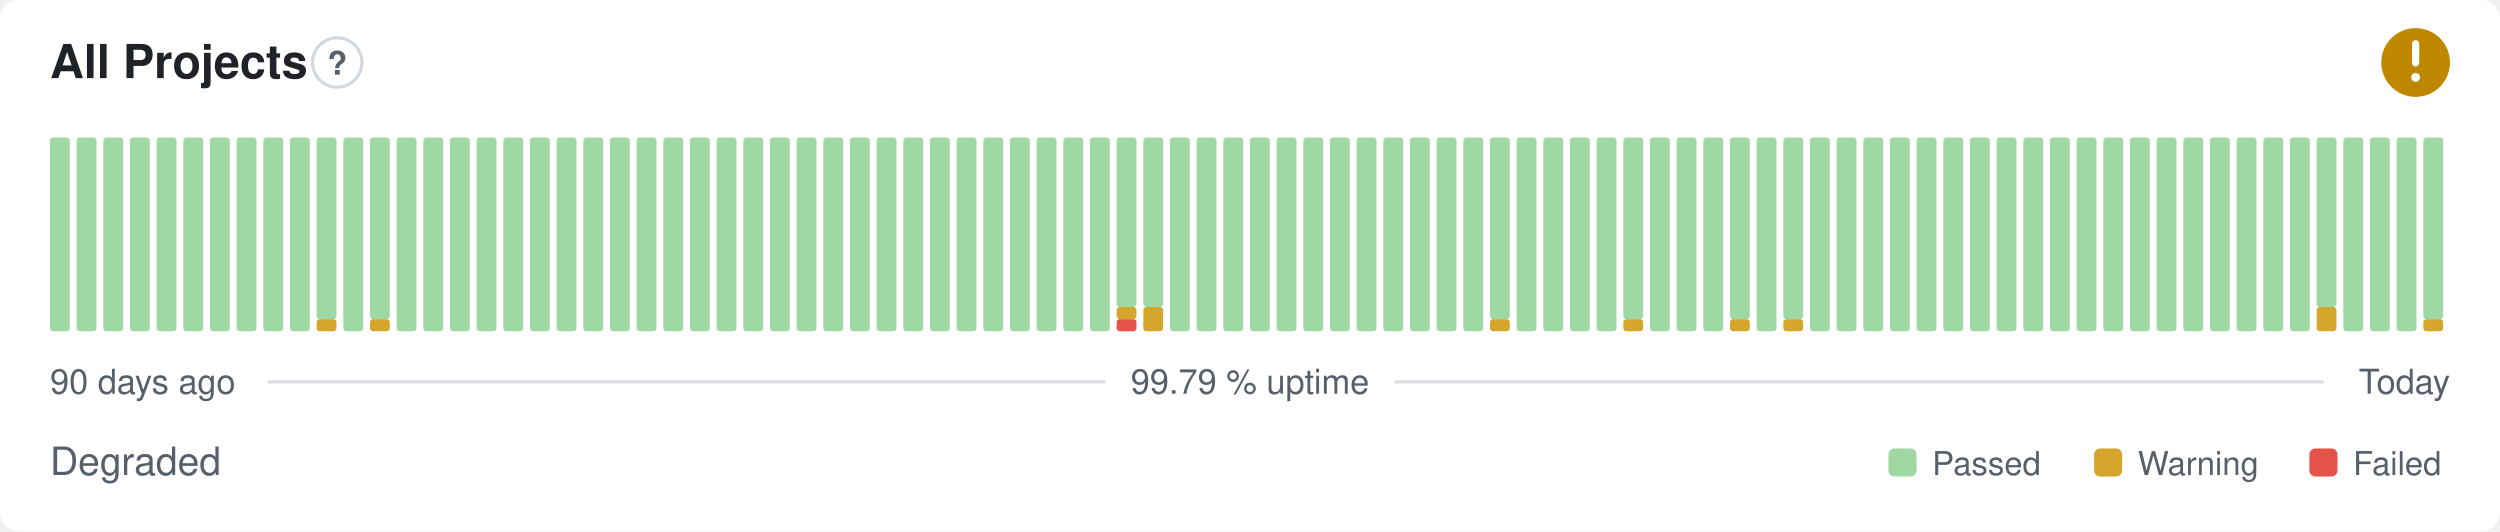
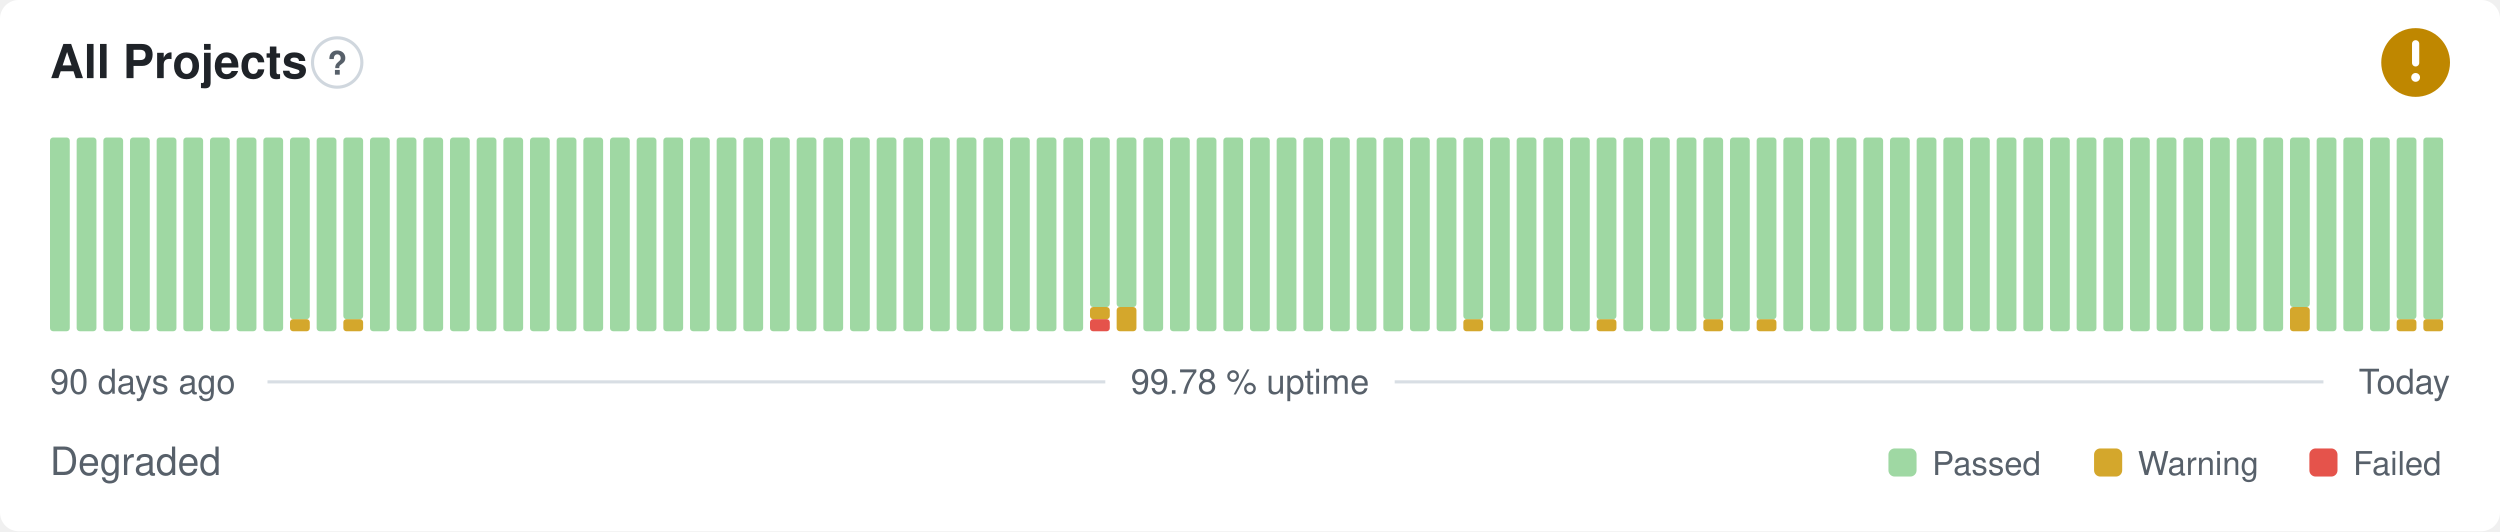
- <svg xmlns="http://www.w3.org/2000/svg" width="800" height="170" viewBox="0 0 800 170" role="img" aria-label="All Projects: Degraded, 99.79 % uptime over the last 90 days" font-family="-apple-system,BlinkMacSystemFont,'Segoe UI',Helvetica,Arial,sans-serif">
+ <svg xmlns="http://www.w3.org/2000/svg" width="800" height="170" viewBox="0 0 800 170" role="img" aria-label="All Projects: Degraded, 99.78 % uptime over the last 90 days" font-family="-apple-system,BlinkMacSystemFont,'Segoe UI',Helvetica,Arial,sans-serif">
  <style>
    @media (prefers-color-scheme: dark) {
      .bg { fill: #0d1117 }
      .title { fill: #e6edf3 }
      .muted { fill: #8b949e }
      .hint { stroke: #30363d }
      .rule { stroke: #30363d }
      .nodata { fill: #21262d }
    }
  </style>
  <rect class="bg" width="800" height="170" rx="6" fill="#ffffff" />
  <text class="title" x="16" y="25" font-size="15" font-weight="600" fill="#1f2328">All Projects</text>
  <circle class="hint" cx="107.9" cy="20" r="7.9" fill="none" stroke="#d0d7de" stroke-width="1" />
  <text class="muted" x="107.9" y="23.9" text-anchor="middle" font-size="10.4" font-weight="700" fill="#57606a">?</text>
  <circle cx="773" cy="20" r="11" fill="#bf8700" />
  <path d="M773 14.01v6.11" fill="none" stroke="#fff" stroke-width="2.31" stroke-linecap="round" stroke-linejoin="round" />
  <circle cx="773" cy="24.77" r="1.41" fill="#fff" />
  <rect x="16.00" y="44.00" width="6.33" height="62.00" rx="1" fill="#9fd8a3" />
  <rect x="24.53" y="44.00" width="6.33" height="62.00" rx="1" fill="#9fd8a3" />
  <rect x="33.07" y="44.00" width="6.33" height="62.00" rx="1" fill="#9fd8a3" />
  <rect x="41.60" y="44.00" width="6.33" height="62.00" rx="1" fill="#9fd8a3" />
  <rect x="50.13" y="44.00" width="6.33" height="62.00" rx="1" fill="#9fd8a3" />
  <rect x="58.67" y="44.00" width="6.33" height="62.00" rx="1" fill="#9fd8a3" />
  <rect x="67.20" y="44.00" width="6.33" height="62.00" rx="1" fill="#9fd8a3" />
  <rect x="75.73" y="44.00" width="6.33" height="62.00" rx="1" fill="#9fd8a3" />
  <rect x="84.27" y="44.00" width="6.33" height="62.00" rx="1" fill="#9fd8a3" />
-   <rect x="92.80" y="44.00" width="6.33" height="62.00" rx="1" fill="#9fd8a3" />
-   <rect x="101.33" y="102.13" width="6.33" height="3.88" rx="1" fill="#d4a72c" />
-   <rect x="101.33" y="44.00" width="6.33" height="58.13" rx="1" fill="#9fd8a3" />
-   <rect x="109.87" y="44.00" width="6.33" height="62.00" rx="1" fill="#9fd8a3" />
-   <rect x="118.40" y="102.13" width="6.33" height="3.88" rx="1" fill="#d4a72c" />
-   <rect x="118.40" y="44.00" width="6.33" height="58.13" rx="1" fill="#9fd8a3" />
+   <rect x="92.80" y="102.13" width="6.33" height="3.88" rx="1" fill="#d4a72c" />
+   <rect x="92.80" y="44.00" width="6.33" height="58.13" rx="1" fill="#9fd8a3" />
+   <rect x="101.33" y="44.00" width="6.33" height="62.00" rx="1" fill="#9fd8a3" />
+   <rect x="109.87" y="102.13" width="6.33" height="3.88" rx="1" fill="#d4a72c" />
+   <rect x="109.87" y="44.00" width="6.33" height="58.13" rx="1" fill="#9fd8a3" />
+   <rect x="118.40" y="44.00" width="6.33" height="62.00" rx="1" fill="#9fd8a3" />
  <rect x="126.93" y="44.00" width="6.33" height="62.00" rx="1" fill="#9fd8a3" />
  <rect x="135.47" y="44.00" width="6.33" height="62.00" rx="1" fill="#9fd8a3" />
  <rect x="144.00" y="44.00" width="6.33" height="62.00" rx="1" fill="#9fd8a3" />
  <rect x="152.53" y="44.00" width="6.33" height="62.00" rx="1" fill="#9fd8a3" />
  <rect x="161.07" y="44.00" width="6.33" height="62.00" rx="1" fill="#9fd8a3" />
  <rect x="169.60" y="44.00" width="6.33" height="62.00" rx="1" fill="#9fd8a3" />
  <rect x="178.13" y="44.00" width="6.33" height="62.00" rx="1" fill="#9fd8a3" />
  <rect x="186.67" y="44.00" width="6.33" height="62.00" rx="1" fill="#9fd8a3" />
  <rect x="195.20" y="44.00" width="6.33" height="62.00" rx="1" fill="#9fd8a3" />
  <rect x="203.73" y="44.00" width="6.33" height="62.00" rx="1" fill="#9fd8a3" />
  <rect x="212.27" y="44.00" width="6.33" height="62.00" rx="1" fill="#9fd8a3" />
  <rect x="220.80" y="44.00" width="6.33" height="62.00" rx="1" fill="#9fd8a3" />
  <rect x="229.33" y="44.00" width="6.33" height="62.00" rx="1" fill="#9fd8a3" />
  <rect x="237.87" y="44.00" width="6.33" height="62.00" rx="1" fill="#9fd8a3" />
  <rect x="246.40" y="44.00" width="6.33" height="62.00" rx="1" fill="#9fd8a3" />
  <rect x="254.93" y="44.00" width="6.33" height="62.00" rx="1" fill="#9fd8a3" />
  <rect x="263.47" y="44.00" width="6.33" height="62.00" rx="1" fill="#9fd8a3" />
  <rect x="272.00" y="44.00" width="6.33" height="62.00" rx="1" fill="#9fd8a3" />
  <rect x="280.53" y="44.00" width="6.33" height="62.00" rx="1" fill="#9fd8a3" />
  <rect x="289.07" y="44.00" width="6.33" height="62.00" rx="1" fill="#9fd8a3" />
  <rect x="297.60" y="44.00" width="6.33" height="62.00" rx="1" fill="#9fd8a3" />
  <rect x="306.13" y="44.00" width="6.33" height="62.00" rx="1" fill="#9fd8a3" />
  <rect x="314.67" y="44.00" width="6.33" height="62.00" rx="1" fill="#9fd8a3" />
  <rect x="323.20" y="44.00" width="6.33" height="62.00" rx="1" fill="#9fd8a3" />
  <rect x="331.73" y="44.00" width="6.33" height="62.00" rx="1" fill="#9fd8a3" />
  <rect x="340.27" y="44.00" width="6.33" height="62.00" rx="1" fill="#9fd8a3" />
-   <rect x="348.80" y="44.00" width="6.33" height="62.00" rx="1" fill="#9fd8a3" />
-   <rect x="357.33" y="102.13" width="6.33" height="3.88" rx="1" fill="#e5534b" />
-   <rect x="357.33" y="98.25" width="6.33" height="3.88" rx="1" fill="#d4a72c" />
+   <rect x="348.80" y="102.13" width="6.33" height="3.88" rx="1" fill="#e5534b" />
+   <rect x="348.80" y="98.25" width="6.33" height="3.88" rx="1" fill="#d4a72c" />
+   <rect x="348.80" y="44.00" width="6.33" height="54.25" rx="1" fill="#9fd8a3" />
+   <rect x="357.33" y="98.25" width="6.33" height="7.75" rx="1" fill="#d4a72c" />
  <rect x="357.33" y="44.00" width="6.33" height="54.25" rx="1" fill="#9fd8a3" />
-   <rect x="365.87" y="98.25" width="6.33" height="7.75" rx="1" fill="#d4a72c" />
-   <rect x="365.87" y="44.00" width="6.33" height="54.25" rx="1" fill="#9fd8a3" />
+   <rect x="365.87" y="44.00" width="6.33" height="62.00" rx="1" fill="#9fd8a3" />
  <rect x="374.40" y="44.00" width="6.33" height="62.00" rx="1" fill="#9fd8a3" />
  <rect x="382.93" y="44.00" width="6.33" height="62.00" rx="1" fill="#9fd8a3" />
  <rect x="391.47" y="44.00" width="6.33" height="62.00" rx="1" fill="#9fd8a3" />
  <rect x="400.00" y="44.00" width="6.33" height="62.00" rx="1" fill="#9fd8a3" />
  <rect x="408.53" y="44.00" width="6.33" height="62.00" rx="1" fill="#9fd8a3" />
  <rect x="417.07" y="44.00" width="6.33" height="62.00" rx="1" fill="#9fd8a3" />
  <rect x="425.60" y="44.00" width="6.33" height="62.00" rx="1" fill="#9fd8a3" />
  <rect x="434.13" y="44.00" width="6.33" height="62.00" rx="1" fill="#9fd8a3" />
  <rect x="442.67" y="44.00" width="6.33" height="62.00" rx="1" fill="#9fd8a3" />
  <rect x="451.20" y="44.00" width="6.33" height="62.00" rx="1" fill="#9fd8a3" />
  <rect x="459.73" y="44.00" width="6.33" height="62.00" rx="1" fill="#9fd8a3" />
-   <rect x="468.27" y="44.00" width="6.33" height="62.00" rx="1" fill="#9fd8a3" />
-   <rect x="476.80" y="102.13" width="6.33" height="3.88" rx="1" fill="#d4a72c" />
-   <rect x="476.80" y="44.00" width="6.33" height="58.13" rx="1" fill="#9fd8a3" />
+   <rect x="468.27" y="102.13" width="6.33" height="3.88" rx="1" fill="#d4a72c" />
+   <rect x="468.27" y="44.00" width="6.33" height="58.13" rx="1" fill="#9fd8a3" />
+   <rect x="476.80" y="44.00" width="6.33" height="62.00" rx="1" fill="#9fd8a3" />
  <rect x="485.33" y="44.00" width="6.33" height="62.00" rx="1" fill="#9fd8a3" />
  <rect x="493.87" y="44.00" width="6.33" height="62.00" rx="1" fill="#9fd8a3" />
  <rect x="502.40" y="44.00" width="6.33" height="62.00" rx="1" fill="#9fd8a3" />
-   <rect x="510.93" y="44.00" width="6.33" height="62.00" rx="1" fill="#9fd8a3" />
-   <rect x="519.47" y="102.13" width="6.33" height="3.88" rx="1" fill="#d4a72c" />
-   <rect x="519.47" y="44.00" width="6.33" height="58.13" rx="1" fill="#9fd8a3" />
+   <rect x="510.93" y="102.13" width="6.33" height="3.88" rx="1" fill="#d4a72c" />
+   <rect x="510.93" y="44.00" width="6.33" height="58.13" rx="1" fill="#9fd8a3" />
+   <rect x="519.47" y="44.00" width="6.33" height="62.00" rx="1" fill="#9fd8a3" />
  <rect x="528.00" y="44.00" width="6.33" height="62.00" rx="1" fill="#9fd8a3" />
  <rect x="536.53" y="44.00" width="6.33" height="62.00" rx="1" fill="#9fd8a3" />
-   <rect x="545.07" y="44.00" width="6.33" height="62.00" rx="1" fill="#9fd8a3" />
-   <rect x="553.60" y="102.13" width="6.33" height="3.88" rx="1" fill="#d4a72c" />
-   <rect x="553.60" y="44.00" width="6.33" height="58.13" rx="1" fill="#9fd8a3" />
-   <rect x="562.13" y="44.00" width="6.33" height="62.00" rx="1" fill="#9fd8a3" />
-   <rect x="570.67" y="102.13" width="6.33" height="3.88" rx="1" fill="#d4a72c" />
-   <rect x="570.67" y="44.00" width="6.33" height="58.13" rx="1" fill="#9fd8a3" />
+   <rect x="545.07" y="102.13" width="6.33" height="3.88" rx="1" fill="#d4a72c" />
+   <rect x="545.07" y="44.00" width="6.33" height="58.13" rx="1" fill="#9fd8a3" />
+   <rect x="553.60" y="44.00" width="6.33" height="62.00" rx="1" fill="#9fd8a3" />
+   <rect x="562.13" y="102.13" width="6.33" height="3.88" rx="1" fill="#d4a72c" />
+   <rect x="562.13" y="44.00" width="6.33" height="58.13" rx="1" fill="#9fd8a3" />
+   <rect x="570.67" y="44.00" width="6.33" height="62.00" rx="1" fill="#9fd8a3" />
  <rect x="579.20" y="44.00" width="6.33" height="62.00" rx="1" fill="#9fd8a3" />
  <rect x="587.73" y="44.00" width="6.33" height="62.00" rx="1" fill="#9fd8a3" />
  <rect x="596.27" y="44.00" width="6.33" height="62.00" rx="1" fill="#9fd8a3" />
  <rect x="604.80" y="44.00" width="6.33" height="62.00" rx="1" fill="#9fd8a3" />
  <rect x="613.33" y="44.00" width="6.33" height="62.00" rx="1" fill="#9fd8a3" />
  <rect x="621.87" y="44.00" width="6.33" height="62.00" rx="1" fill="#9fd8a3" />
  <rect x="630.40" y="44.00" width="6.33" height="62.00" rx="1" fill="#9fd8a3" />
  <rect x="638.93" y="44.00" width="6.33" height="62.00" rx="1" fill="#9fd8a3" />
  <rect x="647.47" y="44.00" width="6.33" height="62.00" rx="1" fill="#9fd8a3" />
  <rect x="656.00" y="44.00" width="6.33" height="62.00" rx="1" fill="#9fd8a3" />
  <rect x="664.53" y="44.00" width="6.33" height="62.00" rx="1" fill="#9fd8a3" />
  <rect x="673.07" y="44.00" width="6.33" height="62.00" rx="1" fill="#9fd8a3" />
  <rect x="681.60" y="44.00" width="6.33" height="62.00" rx="1" fill="#9fd8a3" />
  <rect x="690.13" y="44.00" width="6.33" height="62.00" rx="1" fill="#9fd8a3" />
  <rect x="698.67" y="44.00" width="6.33" height="62.00" rx="1" fill="#9fd8a3" />
  <rect x="707.20" y="44.00" width="6.33" height="62.00" rx="1" fill="#9fd8a3" />
  <rect x="715.73" y="44.00" width="6.33" height="62.00" rx="1" fill="#9fd8a3" />
  <rect x="724.27" y="44.00" width="6.33" height="62.00" rx="1" fill="#9fd8a3" />
-   <rect x="732.80" y="44.00" width="6.33" height="62.00" rx="1" fill="#9fd8a3" />
-   <rect x="741.33" y="98.25" width="6.33" height="7.75" rx="1" fill="#d4a72c" />
-   <rect x="741.33" y="44.00" width="6.33" height="54.25" rx="1" fill="#9fd8a3" />
+   <rect x="732.80" y="98.25" width="6.33" height="7.75" rx="1" fill="#d4a72c" />
+   <rect x="732.80" y="44.00" width="6.33" height="54.25" rx="1" fill="#9fd8a3" />
+   <rect x="741.33" y="44.00" width="6.33" height="62.00" rx="1" fill="#9fd8a3" />
  <rect x="749.87" y="44.00" width="6.33" height="62.00" rx="1" fill="#9fd8a3" />
  <rect x="758.40" y="44.00" width="6.33" height="62.00" rx="1" fill="#9fd8a3" />
-   <rect x="766.93" y="44.00" width="6.33" height="62.00" rx="1" fill="#9fd8a3" />
+   <rect x="766.93" y="102.13" width="6.33" height="3.88" rx="1" fill="#d4a72c" />
+   <rect x="766.93" y="44.00" width="6.33" height="58.13" rx="1" fill="#9fd8a3" />
  <rect x="775.47" y="102.13" width="6.33" height="3.88" rx="1" fill="#d4a72c" />
  <rect x="775.47" y="44.00" width="6.33" height="58.13" rx="1" fill="#9fd8a3" />
  <text class="muted" x="16" y="126" font-size="11" fill="#57606a">90 days ago</text>
-   <text class="muted" x="400" y="126" text-anchor="middle" font-size="11" fill="#57606a">99.79 % uptime</text>
+   <text class="muted" x="400" y="126" text-anchor="middle" font-size="11" fill="#57606a">99.78 % uptime</text>
  <text class="muted" x="784" y="126" text-anchor="end" font-size="11" fill="#57606a">Today</text>
  <line class="rule" x1="85.6" y1="122.2" x2="353.7" y2="122.2" stroke="#d8dee4" stroke-width="1" />
  <line class="rule" x1="446.3" y1="122.2" x2="743.5" y2="122.2" stroke="#d8dee4" stroke-width="1" />
  <text class="muted" x="16" y="152" font-size="12.5" fill="#57606a">Degraded</text>
  <rect x="604.3" y="143.5" width="9.0" height="9.0" rx="2" fill="#9fd8a3" />
  <text class="muted" x="618.3" y="152" font-size="10.5" fill="#57606a">Passed</text>
  <rect x="670.1" y="143.5" width="9.0" height="9.0" rx="2" fill="#d4a72c" />
  <text class="muted" x="684.1" y="152" font-size="10.5" fill="#57606a">Warning</text>
  <rect x="739.0" y="143.5" width="9.0" height="9.0" rx="2" fill="#e5534b" />
  <text class="muted" x="753.0" y="152" font-size="10.5" fill="#57606a">Failed</text>
</svg>
